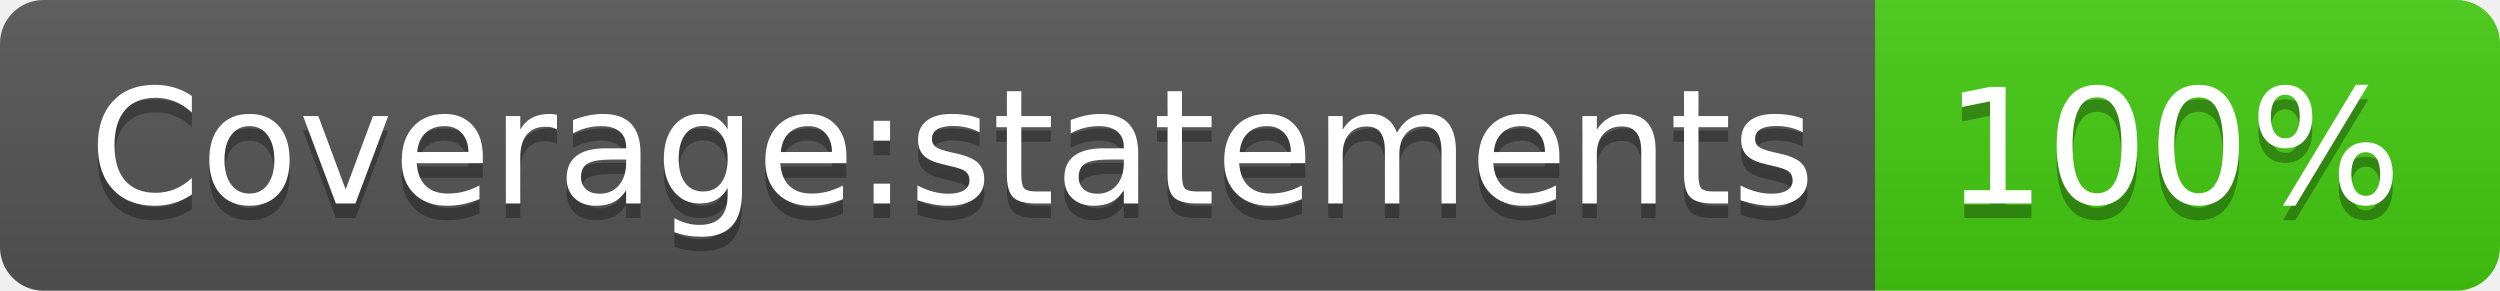
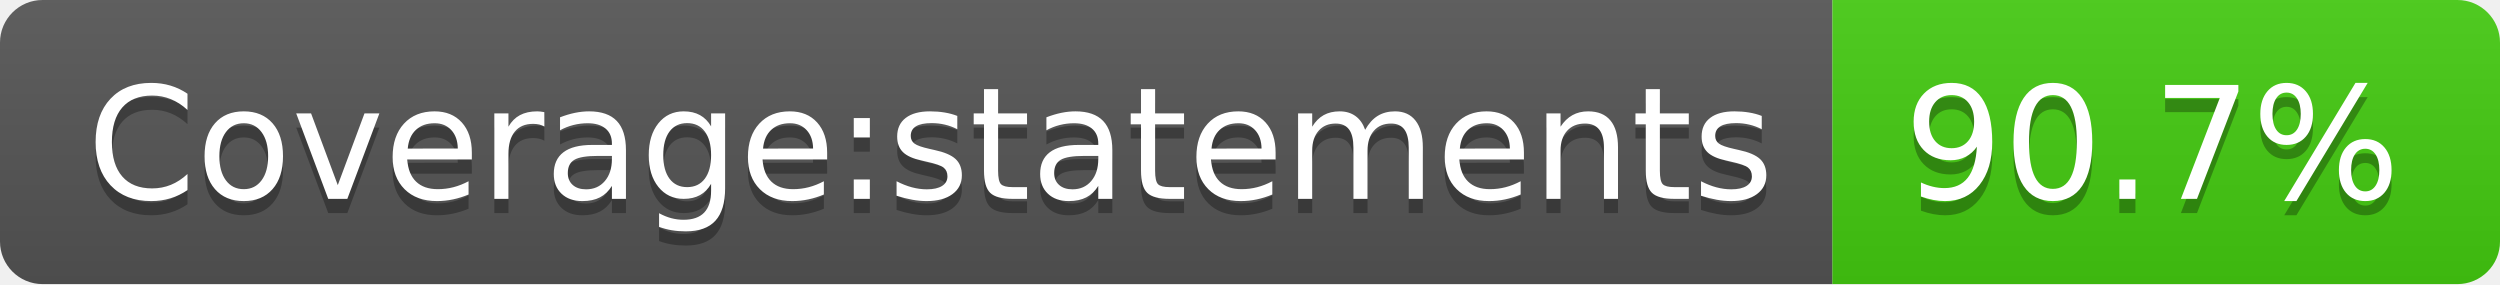
- <svg xmlns="http://www.w3.org/2000/svg" width="172" height="20" role="img" aria-label="Coverage:statements: 100%">
+ <svg xmlns="http://www.w3.org/2000/svg" width="176" height="20" role="img" aria-label="Coverage:statements: 90.7%">
  <linearGradient id="s" x2="0" y2="100%">
    <stop offset="0" stop-color="#bbb" stop-opacity=".1" />
    <stop offset="1" stop-opacity=".1" />
  </linearGradient>
  <clipPath id="r">
-     <rect width="172" height="20" rx="3" fill="#fff" />
+     <rect width="176" height="20" rx="3" fill="#fff" />
  </clipPath>
  <g clip-path="url(#r)">
    <rect width="129" height="20" fill="#555" />
-     <rect x="129" width="43" height="20" fill="#4c1" />
-     <rect width="172" height="20" fill="url(#s)" />
+     <rect x="129" width="47" height="20" fill="#4c1" />
+     <rect width="176" height="20" fill="url(#s)" />
  </g>
  <g fill="#fff" text-anchor="middle" font-family="Verdana,Geneva,DejaVu Sans,sans-serif" text-rendering="geometricPrecision" font-size="110">
    <text aria-hidden="true" x="655" y="150" fill="#010101" fill-opacity=".3" transform="scale(.1)" textLength="1190">Coverage:statements</text>
    <text x="655" y="140" transform="scale(.1)" fill="#fff" textLength="1190">Coverage:statements</text>
-     <text aria-hidden="true" x="1495" y="150" fill="#010101" fill-opacity=".3" transform="scale(.1)" textLength="330">100%</text>
-     <text x="1495" y="140" transform="scale(.1)" fill="#fff" textLength="330">100%</text>
+     <text aria-hidden="true" x="1515" y="150" fill="#010101" fill-opacity=".3" transform="scale(.1)" textLength="370">90.7%</text>
+     <text x="1515" y="140" transform="scale(.1)" fill="#fff" textLength="370">90.7%</text>
  </g>
</svg>
